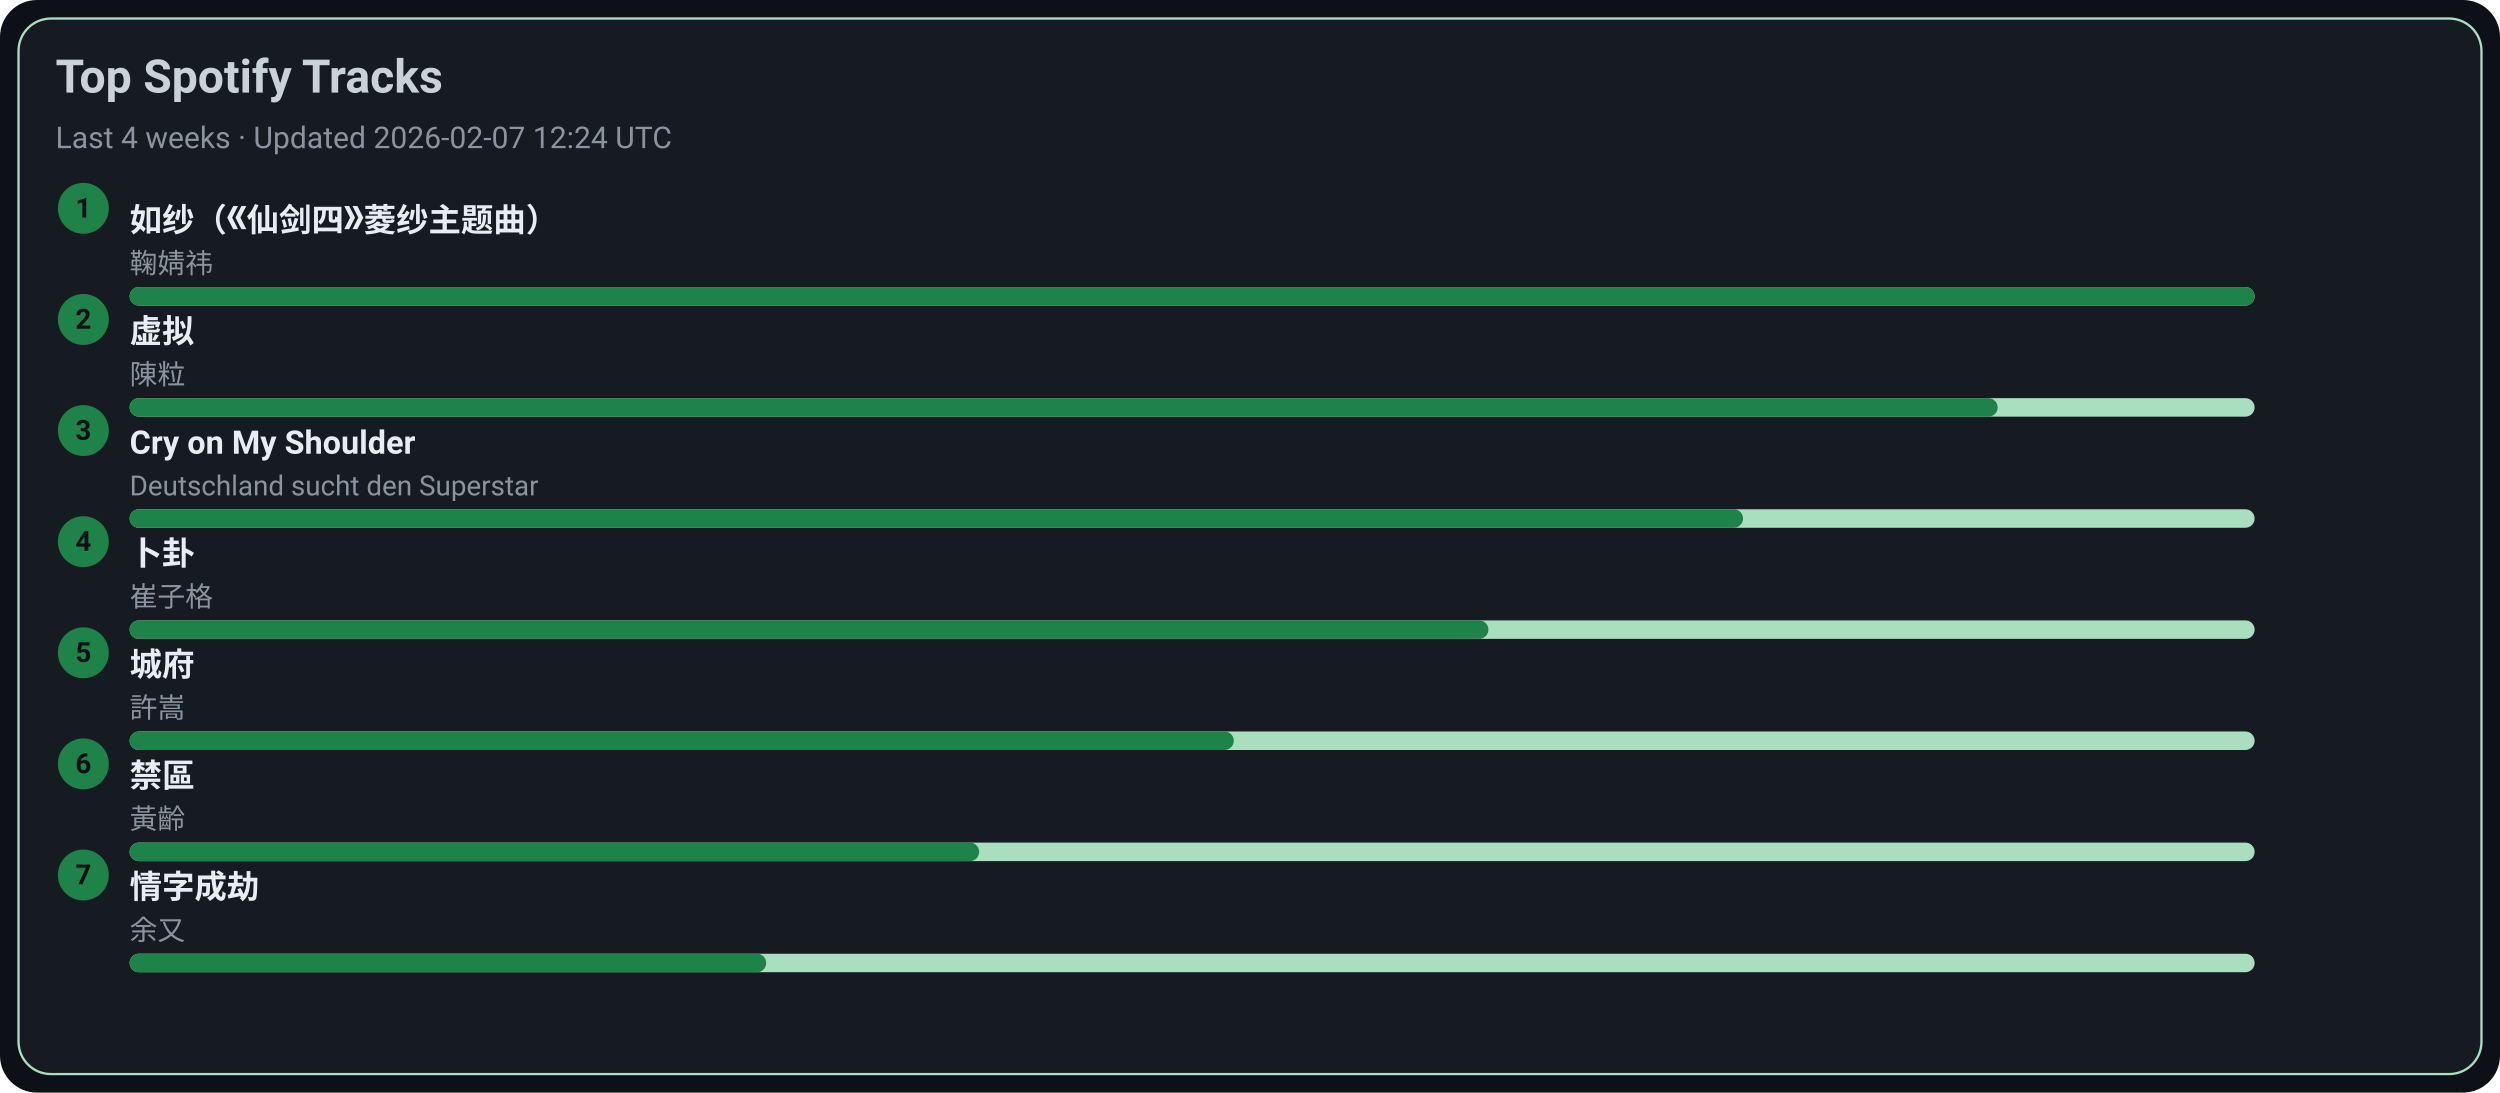
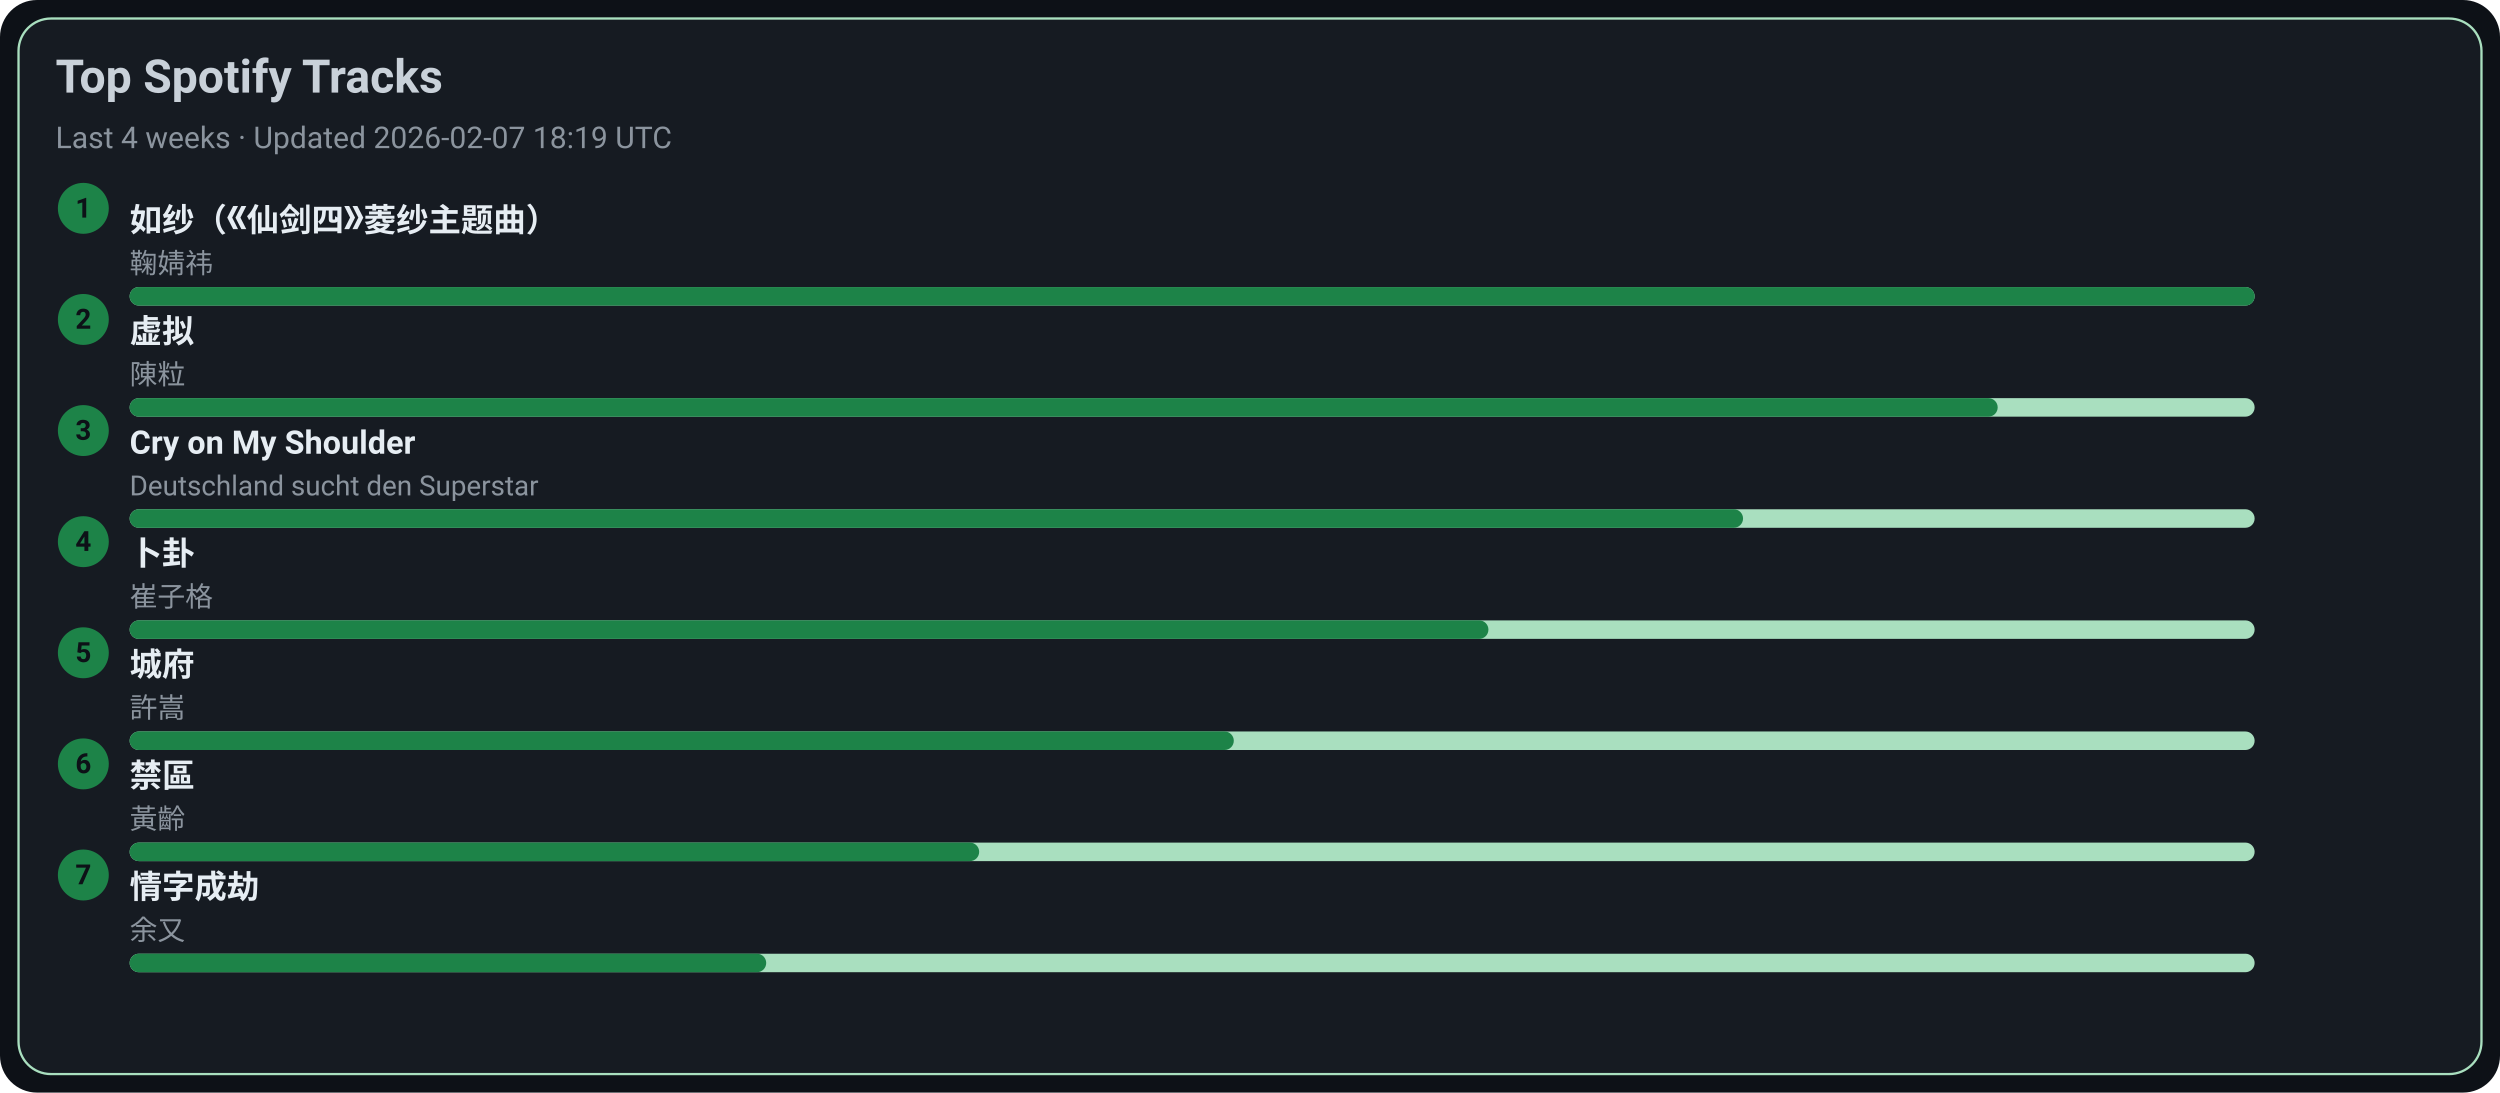
<svg xmlns="http://www.w3.org/2000/svg" width="1080" height="472" viewBox="0 0 1080 472">
  <style>text{font-family:-apple-system,BlinkMacSystemFont,Segoe UI,Roboto,Ubuntu,Helvetica Neue,Arial,Noto Sans,sans-serif}</style>
  <rect width="1080" height="472" rx="16" fill="#0d1117" />
  <rect x="8" y="8" width="1064" height="456" rx="14" fill="#161b22" stroke="#A9DFBF" />
  <text x="24" y="40" font-size="20" fill="#c9d1d9" font-weight="600">Top Spotify Tracks</text>
-   <text x="24" y="64" font-size="13" fill="#8b949e">Last 4 weeks · Updated 2026-02-07 12:24 UTC</text>
+   <text x="24" y="64" font-size="13" fill="#8b949e">Last 4 weeks · Updated 2026-02-07 18:19 UTC</text>
  <circle cx="36" cy="90" r="11" fill="#1D8348" />
  <text x="36" y="94" text-anchor="middle" font-size="12" fill="#0d1117" font-weight="700">1</text>
  <a href="https://open.spotify.com/track/69FUNgvEVkNbHq43lgvdme" target="_blank" rel="noopener noreferrer">
    <text x="56" y="100" font-size="14" fill="#e6edf3" font-weight="600">如纱（《仙剑四》菱纱主题曲）</text>
  </a>
  <text x="56" y="118" font-size="12" fill="#8b949e">鞠婧祎</text>
  <rect x="56" y="124" width="918" height="8" rx="4" fill="#A9DFBF" />
  <rect x="56" y="124" width="918" height="8" rx="4" fill="#1D8348" />
  <circle cx="36" cy="138" r="11" fill="#1D8348" />
  <text x="36" y="142" text-anchor="middle" font-size="12" fill="#0d1117" font-weight="700">2</text>
  <a href="https://open.spotify.com/track/5l9sg05BhpfsdLfRvjGsAf" target="_blank" rel="noopener noreferrer">
    <text x="56" y="148" font-size="14" fill="#e6edf3" font-weight="600">虚拟</text>
  </a>
  <text x="56" y="166" font-size="12" fill="#8b949e">陳粒</text>
  <rect x="56" y="172" width="918" height="8" rx="4" fill="#A9DFBF" />
  <rect x="56" y="172" width="807" height="8" rx="4" fill="#1D8348" />
  <circle cx="36" cy="186" r="11" fill="#1D8348" />
  <text x="36" y="190" text-anchor="middle" font-size="12" fill="#0d1117" font-weight="700">3</text>
  <a href="https://open.spotify.com/track/6usmG2MoD0C0Lc2pNgCVWV" target="_blank" rel="noopener noreferrer">
    <text x="56" y="196" font-size="14" fill="#e6edf3" font-weight="600">Cry on My Shoulder</text>
  </a>
  <text x="56" y="214" font-size="12" fill="#8b949e">Deutschland sucht den Superstar</text>
  <rect x="56" y="220" width="918" height="8" rx="4" fill="#A9DFBF" />
  <rect x="56" y="220" width="697" height="8" rx="4" fill="#1D8348" />
  <circle cx="36" cy="234" r="11" fill="#1D8348" />
  <text x="36" y="238" text-anchor="middle" font-size="12" fill="#0d1117" font-weight="700">4</text>
  <a href="https://open.spotify.com/track/4ToeYifpQaikbYa7krOD6s" target="_blank" rel="noopener noreferrer">
    <text x="56" y="244" font-size="14" fill="#e6edf3" font-weight="600">卜卦</text>
  </a>
  <text x="56" y="262" font-size="12" fill="#8b949e">崔子格</text>
  <rect x="56" y="268" width="918" height="8" rx="4" fill="#A9DFBF" />
  <rect x="56" y="268" width="587" height="8" rx="4" fill="#1D8348" />
  <circle cx="36" cy="282" r="11" fill="#1D8348" />
  <text x="36" y="286" text-anchor="middle" font-size="12" fill="#0d1117" font-weight="700">5</text>
  <a href="https://open.spotify.com/track/4AmlSf7hye0QVpnHCcEoEw" target="_blank" rel="noopener noreferrer">
    <text x="56" y="292" font-size="14" fill="#e6edf3" font-weight="600">城府</text>
  </a>
  <text x="56" y="310" font-size="12" fill="#8b949e">許嵩</text>
  <rect x="56" y="316" width="918" height="8" rx="4" fill="#A9DFBF" />
  <rect x="56" y="316" width="477" height="8" rx="4" fill="#1D8348" />
  <circle cx="36" cy="330" r="11" fill="#1D8348" />
  <text x="36" y="334" text-anchor="middle" font-size="12" fill="#0d1117" font-weight="700">6</text>
  <a href="https://open.spotify.com/track/5HAMeMgu9hGL5a8ZwNz6cp" target="_blank" rel="noopener noreferrer">
    <text x="56" y="340" font-size="14" fill="#e6edf3" font-weight="600">禁區</text>
  </a>
  <text x="56" y="358" font-size="12" fill="#8b949e">黃齡</text>
  <rect x="56" y="364" width="918" height="8" rx="4" fill="#A9DFBF" />
  <rect x="56" y="364" width="367" height="8" rx="4" fill="#1D8348" />
  <circle cx="36" cy="378" r="11" fill="#1D8348" />
  <text x="36" y="382" text-anchor="middle" font-size="12" fill="#0d1117" font-weight="700">7</text>
  <a href="https://open.spotify.com/track/6PLof7Z5mvbp9im83J4m3m" target="_blank" rel="noopener noreferrer">
    <text x="56" y="388" font-size="14" fill="#e6edf3" font-weight="600">情字成劫</text>
  </a>
  <text x="56" y="406" font-size="12" fill="#8b949e">余又</text>
  <rect x="56" y="412" width="918" height="8" rx="4" fill="#A9DFBF" />
  <rect x="56" y="412" width="275" height="8" rx="4" fill="#1D8348" />
</svg>
